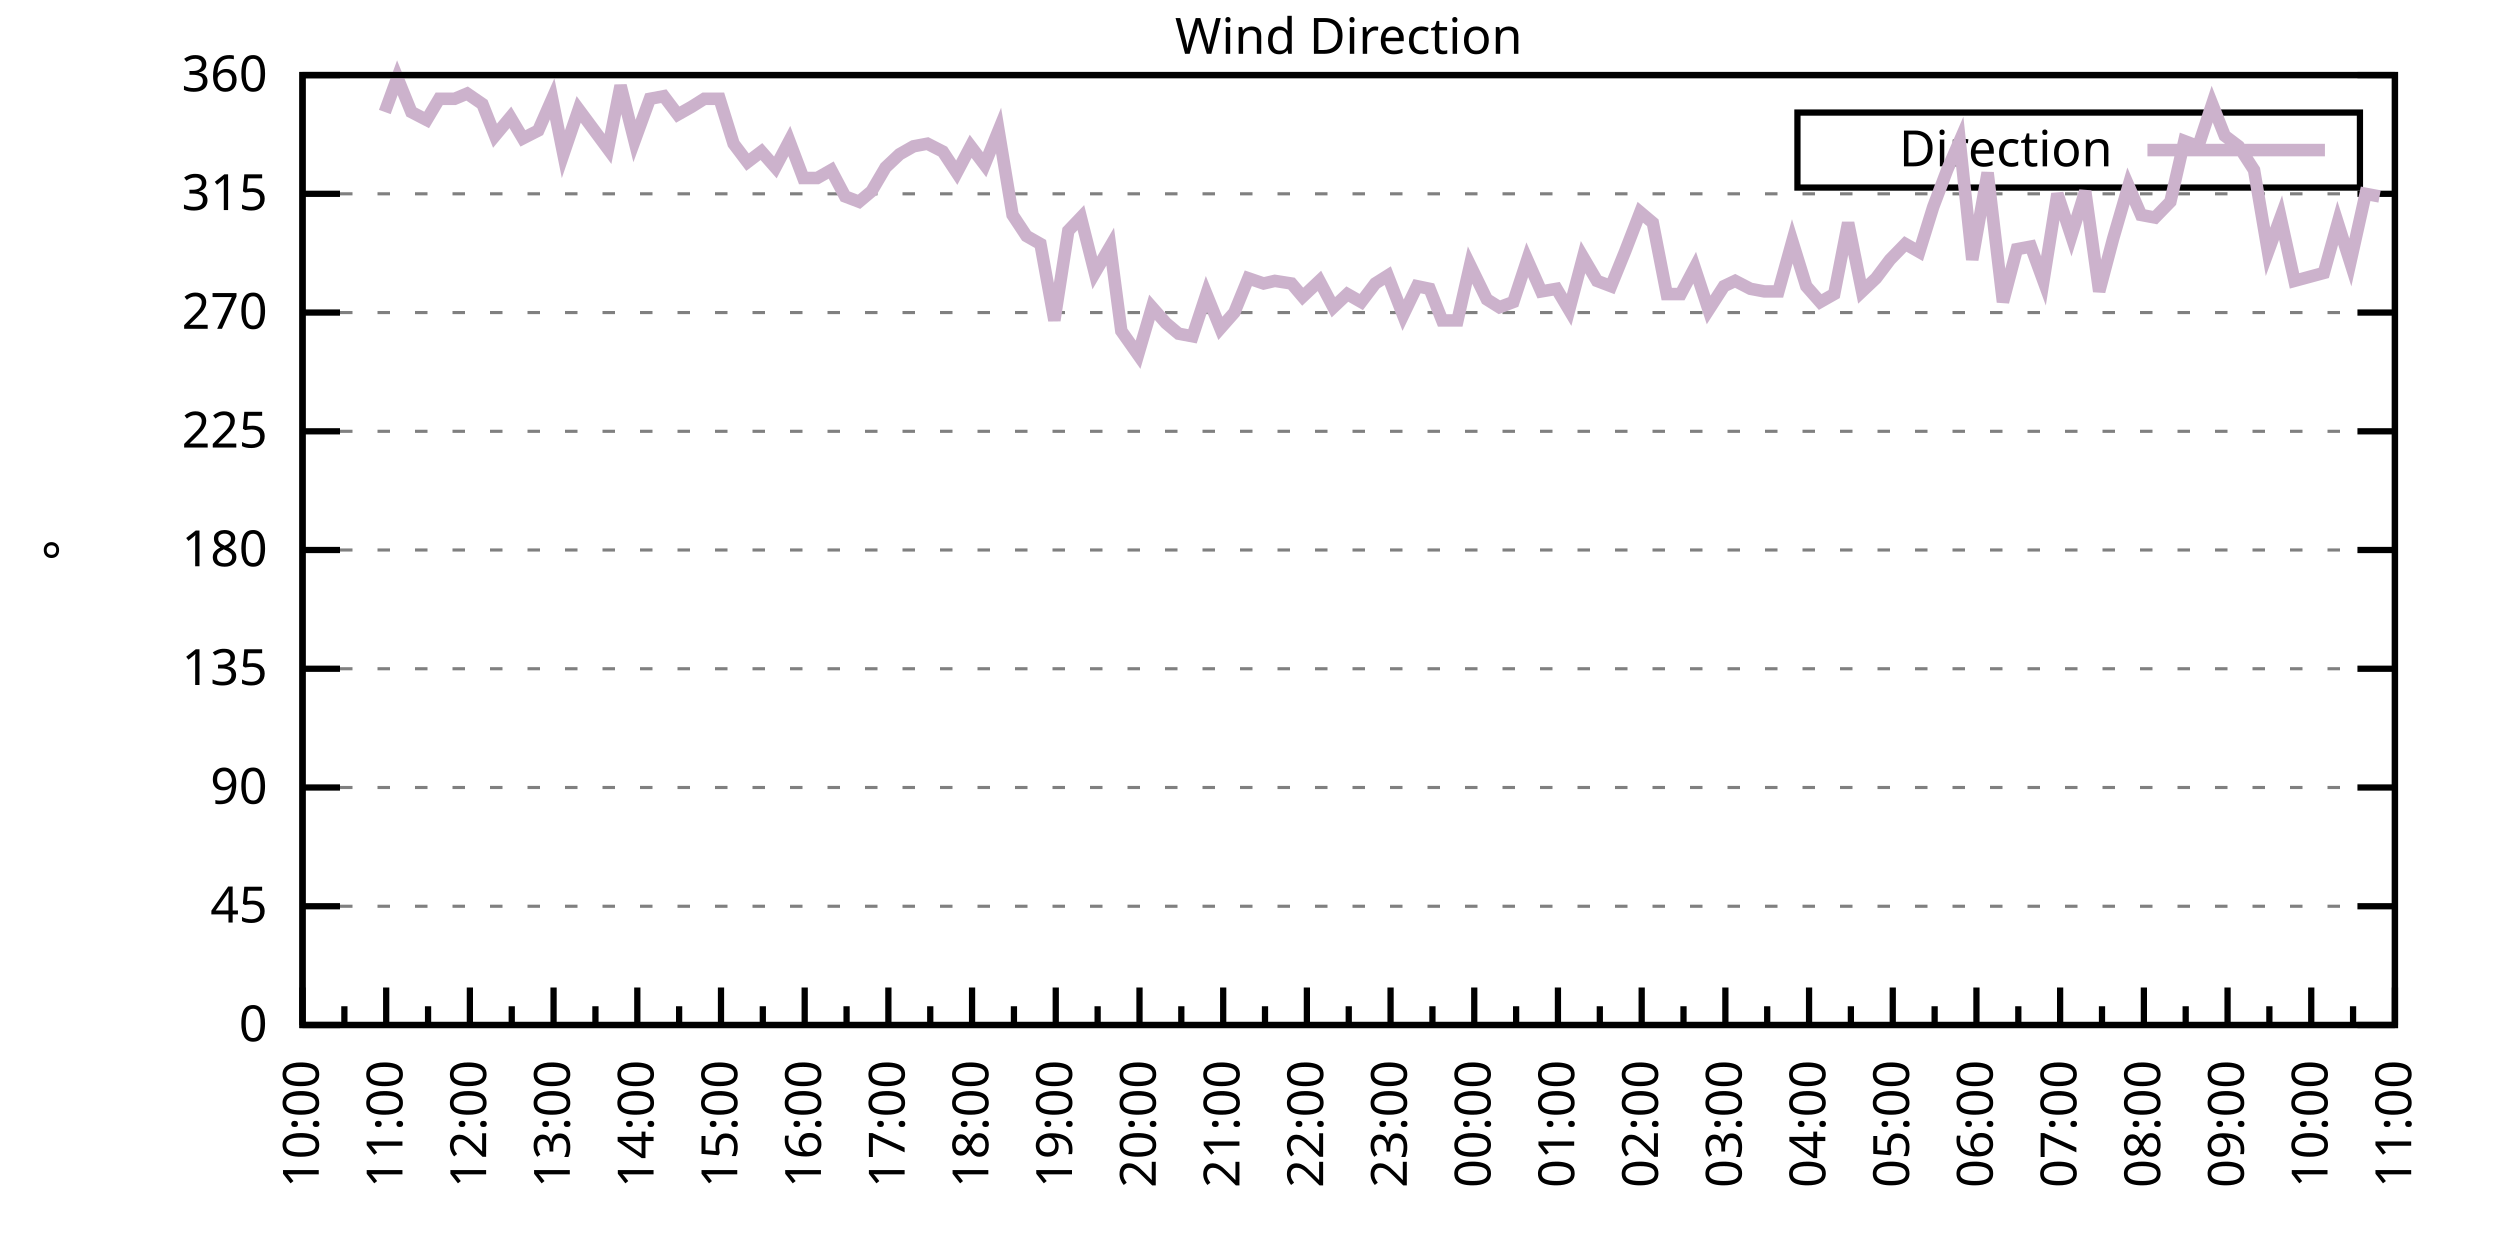
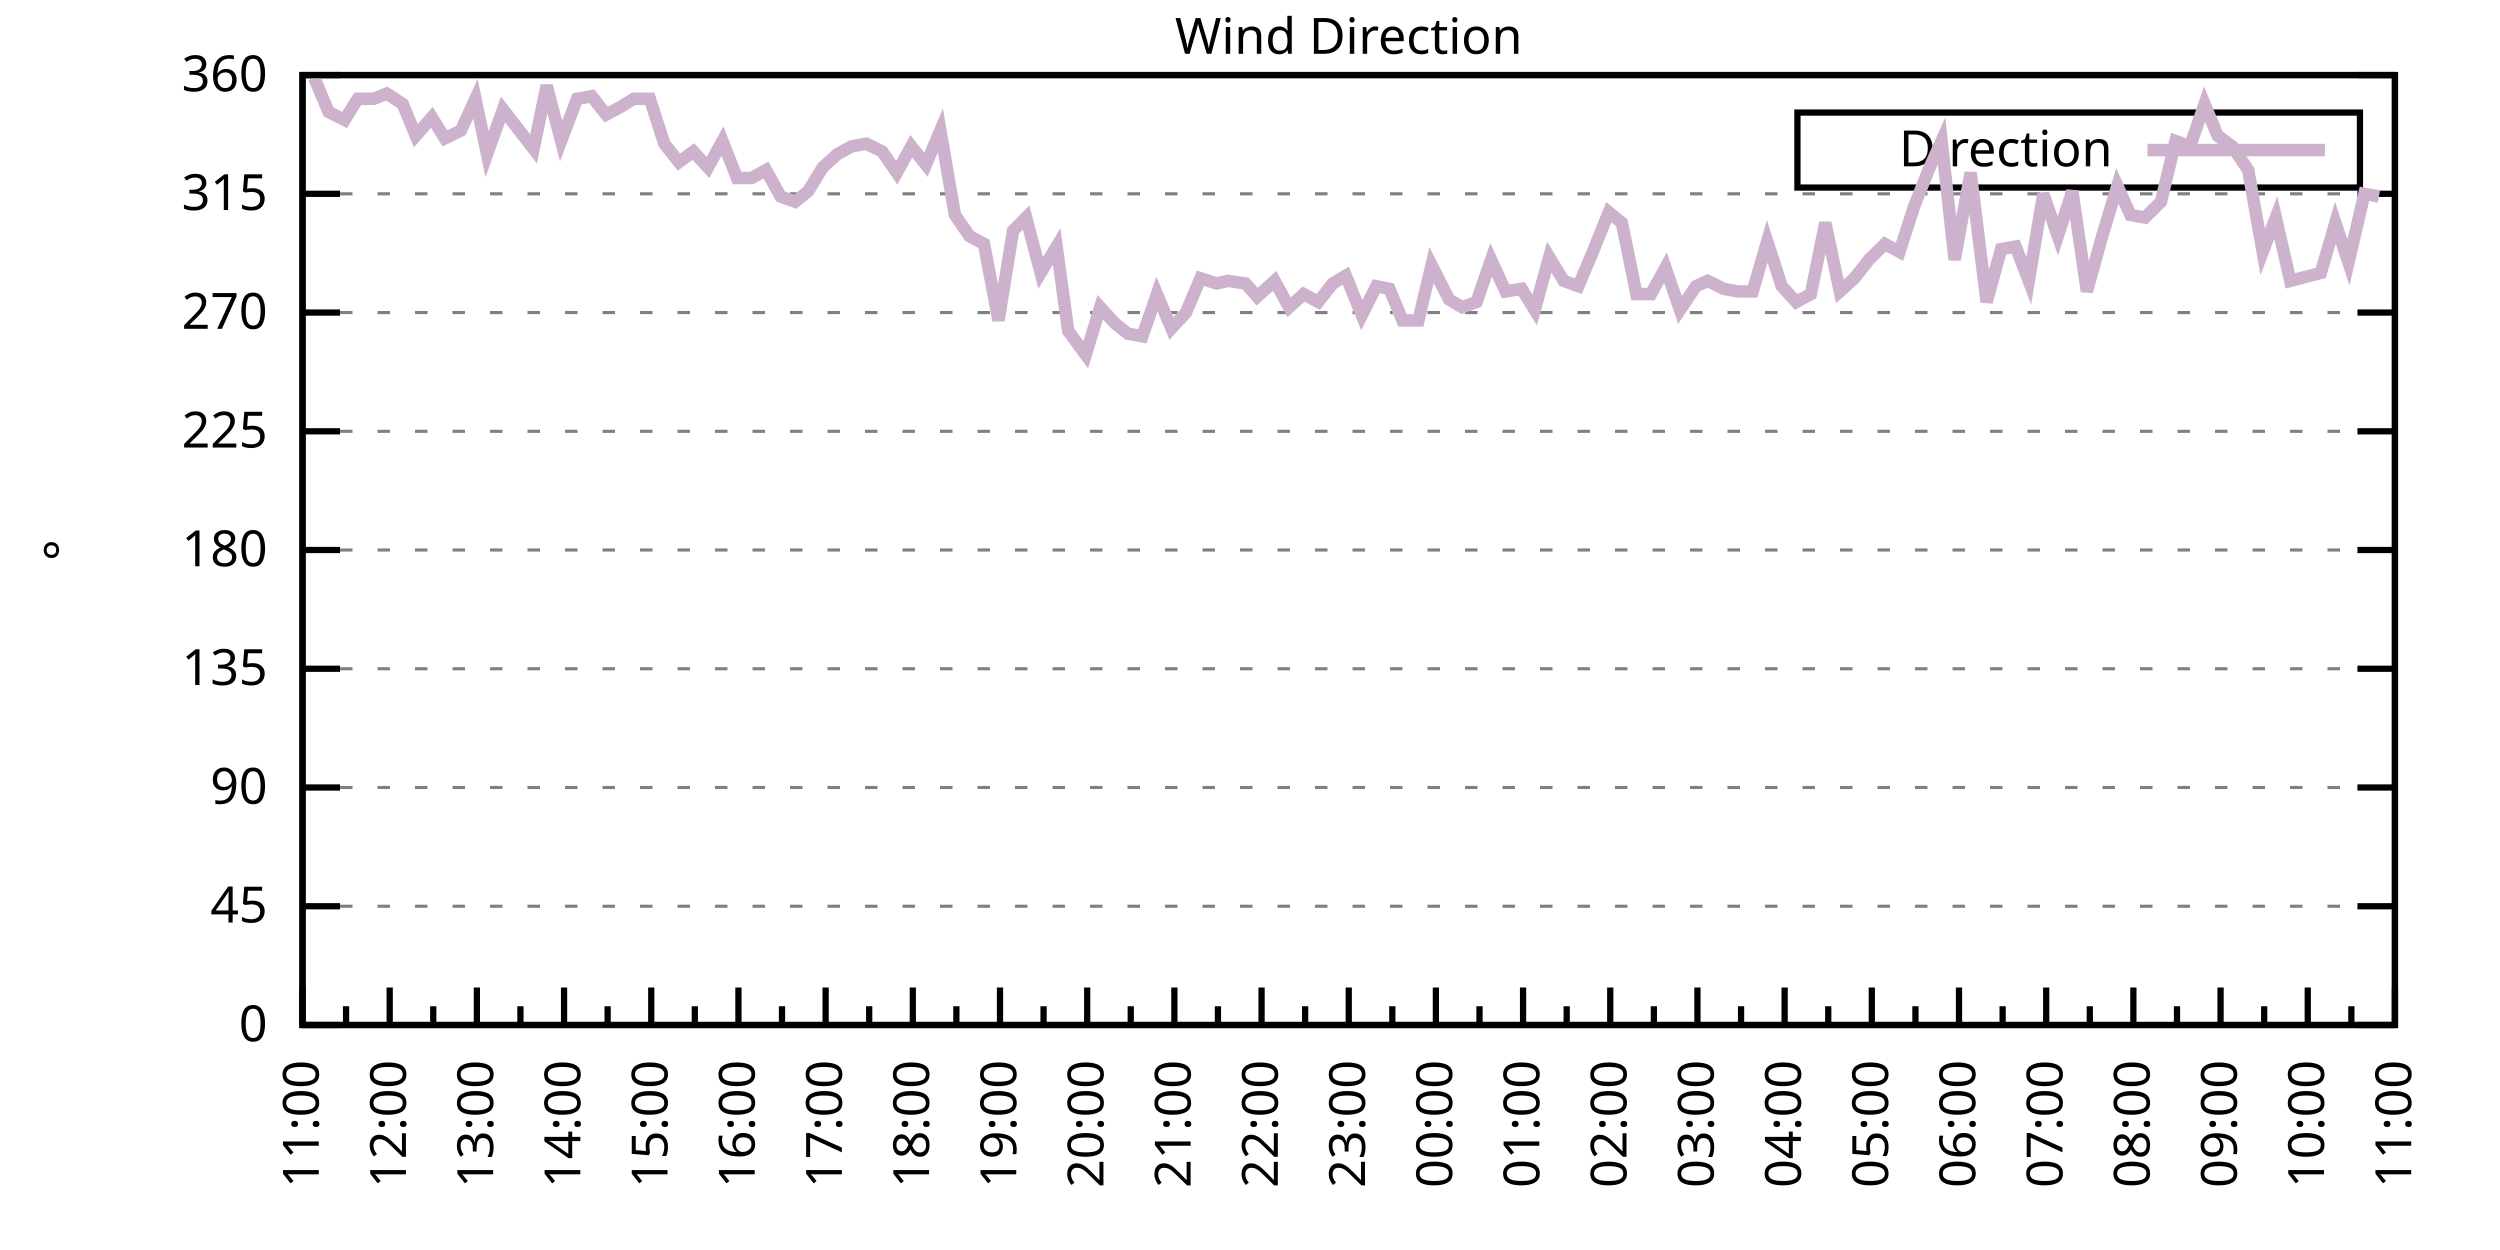
<svg xmlns="http://www.w3.org/2000/svg" xmlns:xlink="http://www.w3.org/1999/xlink" width="400" height="200" viewBox="0 0 400 200">
  <g id="gnuplot_canvas">
    <rect x="0" y="0" width="400" height="200" fill="none" />
    <defs>
      <circle id="gpDot" r="0.5" stroke-width="0.5" stroke="currentColor" />
      <path id="gpPt0" stroke-width="0.333" stroke="currentColor" d="M-1,0 h2 M0,-1 v2" />
      <path id="gpPt1" stroke-width="0.333" stroke="currentColor" d="M-1,-1 L1,1 M1,-1 L-1,1" />
      <path id="gpPt2" stroke-width="0.333" stroke="currentColor" d="M-1,0 L1,0 M0,-1 L0,1 M-1,-1 L1,1 M-1,1 L1,-1" />
      <rect id="gpPt3" stroke-width="0.333" stroke="currentColor" x="-1" y="-1" width="2" height="2" />
      <rect id="gpPt4" stroke-width="0.333" stroke="currentColor" fill="currentColor" x="-1" y="-1" width="2" height="2" />
      <circle id="gpPt5" stroke-width="0.333" stroke="currentColor" cx="0" cy="0" r="1" />
      <use xlink:href="#gpPt5" id="gpPt6" fill="currentColor" stroke="none" />
      <path id="gpPt7" stroke-width="0.333" stroke="currentColor" d="M0,-1.33 L-1.33,0.67 L1.33,0.67 z" />
      <use xlink:href="#gpPt7" id="gpPt8" fill="currentColor" stroke="none" />
      <use xlink:href="#gpPt7" id="gpPt9" stroke="currentColor" transform="rotate(180)" />
      <use xlink:href="#gpPt9" id="gpPt10" fill="currentColor" stroke="none" />
      <use xlink:href="#gpPt3" id="gpPt11" stroke="currentColor" transform="rotate(45)" />
      <use xlink:href="#gpPt11" id="gpPt12" fill="currentColor" stroke="none" />
      <path id="gpPt13" stroke-width="0.333" stroke="currentColor" d="M0,1.330 L1.265,0.411 L0.782,-1.067 L-0.782,-1.076 L-1.265,0.411 z" />
      <use xlink:href="#gpPt13" id="gpPt14" fill="currentColor" stroke="none" />
      <filter id="textbox" filterUnits="objectBoundingBox" x="0" y="0" height="1" width="1">
        <feFlood flood-color="white" flood-opacity="1" result="bgnd" />
        <feComposite in="SourceGraphic" in2="bgnd" operator="atop" />
      </filter>
      <filter id="greybox" filterUnits="objectBoundingBox" x="0" y="0" height="1" width="1">
        <feFlood flood-color="lightgrey" flood-opacity="1" result="grey" />
        <feComposite in="SourceGraphic" in2="grey" operator="atop" />
      </filter>
    </defs>
    <g fill="none" color="white" stroke="currentColor" stroke-width="1.00" stroke-linecap="butt" stroke-linejoin="miter">
</g>
    <g fill="none" color="black" stroke="currentColor" stroke-width="1.00" stroke-linecap="butt" stroke-linejoin="miter">
      <g stroke="none" shape-rendering="crispEdges">
        <polygon fill="rgb(255, 255, 255)" points="48.40,164.00 383.18,164.00 383.18,12.02 48.40,12.02 " />
      </g>
    </g>
    <g fill="none" color="black" stroke="currentColor" stroke-width="1.00" stroke-linecap="butt" stroke-linejoin="miter">
</g>
    <g fill="none" color="black" stroke="black" stroke-width="0.50" stroke-linecap="butt" stroke-linejoin="miter">
</g>
    <g fill="none" color="gray" stroke="currentColor" stroke-width="0.50" stroke-linecap="butt" stroke-linejoin="miter">
      <path stroke="gray" stroke-dasharray="2,4" class="gridline" d="M48.40,164.00 L383.19,164.00  " />
    </g>
    <g fill="none" color="gray" stroke="gray" stroke-width="1.00" stroke-linecap="butt" stroke-linejoin="miter">
</g>
    <g fill="none" color="black" stroke="currentColor" stroke-width="1.00" stroke-linecap="butt" stroke-linejoin="miter">
      <path stroke="black" d="M48.40,164.00 L54.40,164.00 M383.19,164.00 L377.19,164.00  " />
      <g transform="translate(42.80,166.60)" stroke="none" fill="black" font-family="Sans" font-size="8.00" text-anchor="end">
        <text>
          <tspan font-family="Sans"> 0</tspan>
        </text>
      </g>
    </g>
    <g fill="none" color="black" stroke="currentColor" stroke-width="1.00" stroke-linecap="butt" stroke-linejoin="miter">
</g>
    <g fill="none" color="black" stroke="black" stroke-width="0.50" stroke-linecap="butt" stroke-linejoin="miter">
</g>
    <g fill="none" color="gray" stroke="currentColor" stroke-width="0.50" stroke-linecap="butt" stroke-linejoin="miter">
      <path stroke="gray" stroke-dasharray="2,4" class="gridline" d="M48.40,145.00 L383.19,145.00  " />
    </g>
    <g fill="none" color="gray" stroke="gray" stroke-width="1.00" stroke-linecap="butt" stroke-linejoin="miter">
</g>
    <g fill="none" color="black" stroke="currentColor" stroke-width="1.00" stroke-linecap="butt" stroke-linejoin="miter">
      <path stroke="black" d="M48.40,145.00 L54.40,145.00 M383.19,145.00 L377.19,145.00  " />
      <g transform="translate(42.80,147.60)" stroke="none" fill="black" font-family="Sans" font-size="8.00" text-anchor="end">
        <text>
          <tspan font-family="Sans"> 45</tspan>
        </text>
      </g>
    </g>
    <g fill="none" color="black" stroke="currentColor" stroke-width="1.00" stroke-linecap="butt" stroke-linejoin="miter">
</g>
    <g fill="none" color="black" stroke="black" stroke-width="0.50" stroke-linecap="butt" stroke-linejoin="miter">
</g>
    <g fill="none" color="gray" stroke="currentColor" stroke-width="0.50" stroke-linecap="butt" stroke-linejoin="miter">
      <path stroke="gray" stroke-dasharray="2,4" class="gridline" d="M48.40,126.00 L383.19,126.00  " />
    </g>
    <g fill="none" color="gray" stroke="gray" stroke-width="1.00" stroke-linecap="butt" stroke-linejoin="miter">
</g>
    <g fill="none" color="black" stroke="currentColor" stroke-width="1.00" stroke-linecap="butt" stroke-linejoin="miter">
      <path stroke="black" d="M48.40,126.00 L54.40,126.00 M383.19,126.00 L377.19,126.00  " />
      <g transform="translate(42.80,128.60)" stroke="none" fill="black" font-family="Sans" font-size="8.00" text-anchor="end">
        <text>
          <tspan font-family="Sans"> 90</tspan>
        </text>
      </g>
    </g>
    <g fill="none" color="black" stroke="currentColor" stroke-width="1.00" stroke-linecap="butt" stroke-linejoin="miter">
</g>
    <g fill="none" color="black" stroke="black" stroke-width="0.50" stroke-linecap="butt" stroke-linejoin="miter">
</g>
    <g fill="none" color="gray" stroke="currentColor" stroke-width="0.50" stroke-linecap="butt" stroke-linejoin="miter">
      <path stroke="gray" stroke-dasharray="2,4" class="gridline" d="M48.40,107.00 L383.19,107.00  " />
    </g>
    <g fill="none" color="gray" stroke="gray" stroke-width="1.00" stroke-linecap="butt" stroke-linejoin="miter">
</g>
    <g fill="none" color="black" stroke="currentColor" stroke-width="1.00" stroke-linecap="butt" stroke-linejoin="miter">
      <path stroke="black" d="M48.40,107.00 L54.40,107.00 M383.19,107.00 L377.19,107.00  " />
      <g transform="translate(42.80,109.60)" stroke="none" fill="black" font-family="Sans" font-size="8.00" text-anchor="end">
        <text>
          <tspan font-family="Sans"> 135</tspan>
        </text>
      </g>
    </g>
    <g fill="none" color="black" stroke="currentColor" stroke-width="1.00" stroke-linecap="butt" stroke-linejoin="miter">
</g>
    <g fill="none" color="black" stroke="black" stroke-width="0.50" stroke-linecap="butt" stroke-linejoin="miter">
</g>
    <g fill="none" color="gray" stroke="currentColor" stroke-width="0.50" stroke-linecap="butt" stroke-linejoin="miter">
      <path stroke="gray" stroke-dasharray="2,4" class="gridline" d="M48.40,88.00 L383.19,88.00  " />
    </g>
    <g fill="none" color="gray" stroke="gray" stroke-width="1.00" stroke-linecap="butt" stroke-linejoin="miter">
</g>
    <g fill="none" color="black" stroke="currentColor" stroke-width="1.00" stroke-linecap="butt" stroke-linejoin="miter">
      <path stroke="black" d="M48.40,88.00 L54.40,88.00 M383.19,88.00 L377.19,88.00  " />
      <g transform="translate(42.80,90.60)" stroke="none" fill="black" font-family="Sans" font-size="8.00" text-anchor="end">
        <text>
          <tspan font-family="Sans"> 180</tspan>
        </text>
      </g>
    </g>
    <g fill="none" color="black" stroke="currentColor" stroke-width="1.00" stroke-linecap="butt" stroke-linejoin="miter">
</g>
    <g fill="none" color="black" stroke="black" stroke-width="0.50" stroke-linecap="butt" stroke-linejoin="miter">
</g>
    <g fill="none" color="gray" stroke="currentColor" stroke-width="0.50" stroke-linecap="butt" stroke-linejoin="miter">
      <path stroke="gray" stroke-dasharray="2,4" class="gridline" d="M48.40,69.01 L383.19,69.01  " />
    </g>
    <g fill="none" color="gray" stroke="gray" stroke-width="1.00" stroke-linecap="butt" stroke-linejoin="miter">
</g>
    <g fill="none" color="black" stroke="currentColor" stroke-width="1.00" stroke-linecap="butt" stroke-linejoin="miter">
      <path stroke="black" d="M48.40,69.01 L54.40,69.01 M383.19,69.01 L377.19,69.01  " />
      <g transform="translate(42.80,71.61)" stroke="none" fill="black" font-family="Sans" font-size="8.00" text-anchor="end">
        <text>
          <tspan font-family="Sans"> 225</tspan>
        </text>
      </g>
    </g>
    <g fill="none" color="black" stroke="currentColor" stroke-width="1.00" stroke-linecap="butt" stroke-linejoin="miter">
</g>
    <g fill="none" color="black" stroke="black" stroke-width="0.50" stroke-linecap="butt" stroke-linejoin="miter">
</g>
    <g fill="none" color="gray" stroke="currentColor" stroke-width="0.50" stroke-linecap="butt" stroke-linejoin="miter">
      <path stroke="gray" stroke-dasharray="2,4" class="gridline" d="M48.40,50.01 L383.19,50.01  " />
    </g>
    <g fill="none" color="gray" stroke="gray" stroke-width="1.00" stroke-linecap="butt" stroke-linejoin="miter">
</g>
    <g fill="none" color="black" stroke="currentColor" stroke-width="1.00" stroke-linecap="butt" stroke-linejoin="miter">
      <path stroke="black" d="M48.40,50.01 L54.40,50.01 M383.19,50.01 L377.19,50.01  " />
      <g transform="translate(42.80,52.61)" stroke="none" fill="black" font-family="Sans" font-size="8.00" text-anchor="end">
        <text>
          <tspan font-family="Sans"> 270</tspan>
        </text>
      </g>
    </g>
    <g fill="none" color="black" stroke="currentColor" stroke-width="1.00" stroke-linecap="butt" stroke-linejoin="miter">
</g>
    <g fill="none" color="black" stroke="black" stroke-width="0.50" stroke-linecap="butt" stroke-linejoin="miter">
</g>
    <g fill="none" color="gray" stroke="currentColor" stroke-width="0.50" stroke-linecap="butt" stroke-linejoin="miter">
      <path stroke="gray" stroke-dasharray="2,4" class="gridline" d="M48.40,31.01 L383.19,31.01  " />
    </g>
    <g fill="none" color="gray" stroke="gray" stroke-width="1.00" stroke-linecap="butt" stroke-linejoin="miter">
</g>
    <g fill="none" color="black" stroke="currentColor" stroke-width="1.00" stroke-linecap="butt" stroke-linejoin="miter">
      <path stroke="black" d="M48.40,31.01 L54.40,31.01 M383.19,31.01 L377.19,31.01  " />
      <g transform="translate(42.80,33.61)" stroke="none" fill="black" font-family="Sans" font-size="8.00" text-anchor="end">
        <text>
          <tspan font-family="Sans"> 315</tspan>
        </text>
      </g>
    </g>
    <g fill="none" color="black" stroke="currentColor" stroke-width="1.00" stroke-linecap="butt" stroke-linejoin="miter">
</g>
    <g fill="none" color="black" stroke="black" stroke-width="0.50" stroke-linecap="butt" stroke-linejoin="miter">
</g>
    <g fill="none" color="gray" stroke="currentColor" stroke-width="0.50" stroke-linecap="butt" stroke-linejoin="miter">
      <path stroke="gray" stroke-dasharray="2,4" class="gridline" d="M48.40,12.01 L383.19,12.01  " />
    </g>
    <g fill="none" color="gray" stroke="gray" stroke-width="1.00" stroke-linecap="butt" stroke-linejoin="miter">
</g>
    <g fill="none" color="black" stroke="currentColor" stroke-width="1.00" stroke-linecap="butt" stroke-linejoin="miter">
      <path stroke="black" d="M48.40,12.01 L54.40,12.01 M383.19,12.01 L377.19,12.01  " />
      <g transform="translate(42.80,14.61)" stroke="none" fill="black" font-family="Sans" font-size="8.00" text-anchor="end">
        <text>
          <tspan font-family="Sans"> 360</tspan>
        </text>
      </g>
    </g>
    <g fill="none" color="black" stroke="currentColor" stroke-width="1.00" stroke-linecap="butt" stroke-linejoin="miter">
      <path stroke="black" d="M48.40,164.00 L48.40,158.00  " />
      <g transform="translate(51.00,169.60) rotate(270)" stroke="none" fill="black" font-family="Sans" font-size="8.00" text-anchor="end">
        <text>
+           <tspan font-family="Sans">11:00</tspan>
+         </text>
+       </g>
+     </g>
+     <g fill="none" color="black" stroke="currentColor" stroke-width="1.00" stroke-linecap="butt" stroke-linejoin="miter">
+       <path stroke="black" d="M55.37,164.00 L55.37,161.00 M62.35,164.00 L62.35,158.00  " />
+       <g transform="translate(64.95,169.60) rotate(270)" stroke="none" fill="black" font-family="Sans" font-size="8.00" text-anchor="end">
+         <text>
+           <tspan font-family="Sans">12:00</tspan>
+         </text>
+       </g>
+     </g>
+     <g fill="none" color="black" stroke="currentColor" stroke-width="1.00" stroke-linecap="butt" stroke-linejoin="miter">
+       <path stroke="black" d="M69.32,164.00 L69.32,161.00 M76.30,164.00 L76.30,158.00  " />
+       <g transform="translate(78.90,169.60) rotate(270)" stroke="none" fill="black" font-family="Sans" font-size="8.00" text-anchor="end">
+         <text>
+           <tspan font-family="Sans">13:00</tspan>
+         </text>
+       </g>
+     </g>
+     <g fill="none" color="black" stroke="currentColor" stroke-width="1.00" stroke-linecap="butt" stroke-linejoin="miter">
+       <path stroke="black" d="M83.27,164.00 L83.27,161.00 M90.25,164.00 L90.25,158.00  " />
+       <g transform="translate(92.85,169.60) rotate(270)" stroke="none" fill="black" font-family="Sans" font-size="8.00" text-anchor="end">
+         <text>
+           <tspan font-family="Sans">14:00</tspan>
+         </text>
+       </g>
+     </g>
+     <g fill="none" color="black" stroke="currentColor" stroke-width="1.00" stroke-linecap="butt" stroke-linejoin="miter">
+       <path stroke="black" d="M97.22,164.00 L97.22,161.00 M104.20,164.00 L104.20,158.00  " />
+       <g transform="translate(106.80,169.60) rotate(270)" stroke="none" fill="black" font-family="Sans" font-size="8.00" text-anchor="end">
+         <text>
+           <tspan font-family="Sans">15:00</tspan>
+         </text>
+       </g>
+     </g>
+     <g fill="none" color="black" stroke="currentColor" stroke-width="1.00" stroke-linecap="butt" stroke-linejoin="miter">
+       <path stroke="black" d="M111.17,164.00 L111.17,161.00 M118.15,164.00 L118.15,158.00  " />
+       <g transform="translate(120.75,169.60) rotate(270)" stroke="none" fill="black" font-family="Sans" font-size="8.00" text-anchor="end">
+         <text>
+           <tspan font-family="Sans">16:00</tspan>
+         </text>
+       </g>
+     </g>
+     <g fill="none" color="black" stroke="currentColor" stroke-width="1.00" stroke-linecap="butt" stroke-linejoin="miter">
+       <path stroke="black" d="M125.12,164.00 L125.12,161.00 M132.10,164.00 L132.10,158.00  " />
+       <g transform="translate(134.70,169.60) rotate(270)" stroke="none" fill="black" font-family="Sans" font-size="8.00" text-anchor="end">
+         <text>
+           <tspan font-family="Sans">17:00</tspan>
+         </text>
+       </g>
+     </g>
+     <g fill="none" color="black" stroke="currentColor" stroke-width="1.00" stroke-linecap="butt" stroke-linejoin="miter">
+       <path stroke="black" d="M139.07,164.00 L139.07,161.00 M146.05,164.00 L146.05,158.00  " />
+       <g transform="translate(148.65,169.60) rotate(270)" stroke="none" fill="black" font-family="Sans" font-size="8.00" text-anchor="end">
+         <text>
+           <tspan font-family="Sans">18:00</tspan>
+         </text>
+       </g>
+     </g>
+     <g fill="none" color="black" stroke="currentColor" stroke-width="1.00" stroke-linecap="butt" stroke-linejoin="miter">
+       <path stroke="black" d="M153.02,164.00 L153.02,161.00 M160.00,164.00 L160.00,158.00  " />
+       <g transform="translate(162.60,169.60) rotate(270)" stroke="none" fill="black" font-family="Sans" font-size="8.00" text-anchor="end">
+         <text>
+           <tspan font-family="Sans">19:00</tspan>
+         </text>
+       </g>
+     </g>
+     <g fill="none" color="black" stroke="currentColor" stroke-width="1.00" stroke-linecap="butt" stroke-linejoin="miter">
+       <path stroke="black" d="M166.97,164.00 L166.97,161.00 M173.95,164.00 L173.95,158.00  " />
+       <g transform="translate(176.55,169.60) rotate(270)" stroke="none" fill="black" font-family="Sans" font-size="8.00" text-anchor="end">
+         <text>
+           <tspan font-family="Sans">20:00</tspan>
+         </text>
+       </g>
+     </g>
+     <g fill="none" color="black" stroke="currentColor" stroke-width="1.00" stroke-linecap="butt" stroke-linejoin="miter">
+       <path stroke="black" d="M180.92,164.00 L180.92,161.00 M187.90,164.00 L187.90,158.00  " />
+       <g transform="translate(190.50,169.60) rotate(270)" stroke="none" fill="black" font-family="Sans" font-size="8.00" text-anchor="end">
+         <text>
+           <tspan font-family="Sans">21:00</tspan>
+         </text>
+       </g>
+     </g>
+     <g fill="none" color="black" stroke="currentColor" stroke-width="1.00" stroke-linecap="butt" stroke-linejoin="miter">
+       <path stroke="black" d="M194.87,164.00 L194.87,161.00 M201.85,164.00 L201.85,158.00  " />
+       <g transform="translate(204.45,169.60) rotate(270)" stroke="none" fill="black" font-family="Sans" font-size="8.00" text-anchor="end">
+         <text>
+           <tspan font-family="Sans">22:00</tspan>
+         </text>
+       </g>
+     </g>
+     <g fill="none" color="black" stroke="currentColor" stroke-width="1.00" stroke-linecap="butt" stroke-linejoin="miter">
+       <path stroke="black" d="M208.82,164.00 L208.82,161.00 M215.80,164.00 L215.80,158.00  " />
+       <g transform="translate(218.40,169.60) rotate(270)" stroke="none" fill="black" font-family="Sans" font-size="8.00" text-anchor="end">
+         <text>
+           <tspan font-family="Sans">23:00</tspan>
+         </text>
+       </g>
+     </g>
+     <g fill="none" color="black" stroke="currentColor" stroke-width="1.00" stroke-linecap="butt" stroke-linejoin="miter">
+       <path stroke="black" d="M222.77,164.00 L222.77,161.00 M229.74,164.00 L229.74,158.00  " />
+       <g transform="translate(232.34,169.60) rotate(270)" stroke="none" fill="black" font-family="Sans" font-size="8.00" text-anchor="end">
+         <text>
+           <tspan font-family="Sans">00:00</tspan>
+         </text>
+       </g>
+     </g>
+     <g fill="none" color="black" stroke="currentColor" stroke-width="1.00" stroke-linecap="butt" stroke-linejoin="miter">
+       <path stroke="black" d="M236.72,164.00 L236.72,161.00 M243.69,164.00 L243.69,158.00  " />
+       <g transform="translate(246.29,169.60) rotate(270)" stroke="none" fill="black" font-family="Sans" font-size="8.00" text-anchor="end">
+         <text>
+           <tspan font-family="Sans">01:00</tspan>
+         </text>
+       </g>
+     </g>
+     <g fill="none" color="black" stroke="currentColor" stroke-width="1.00" stroke-linecap="butt" stroke-linejoin="miter">
+       <path stroke="black" d="M250.67,164.00 L250.67,161.00 M257.64,164.00 L257.64,158.00  " />
+       <g transform="translate(260.24,169.60) rotate(270)" stroke="none" fill="black" font-family="Sans" font-size="8.00" text-anchor="end">
+         <text>
+           <tspan font-family="Sans">02:00</tspan>
+         </text>
+       </g>
+     </g>
+     <g fill="none" color="black" stroke="currentColor" stroke-width="1.00" stroke-linecap="butt" stroke-linejoin="miter">
+       <path stroke="black" d="M264.62,164.00 L264.62,161.00 M271.59,164.00 L271.59,158.00  " />
+       <g transform="translate(274.19,169.60) rotate(270)" stroke="none" fill="black" font-family="Sans" font-size="8.00" text-anchor="end">
+         <text>
+           <tspan font-family="Sans">03:00</tspan>
+         </text>
+       </g>
+     </g>
+     <g fill="none" color="black" stroke="currentColor" stroke-width="1.00" stroke-linecap="butt" stroke-linejoin="miter">
+       <path stroke="black" d="M278.57,164.00 L278.57,161.00 M285.54,164.00 L285.54,158.00  " />
+       <g transform="translate(288.14,169.60) rotate(270)" stroke="none" fill="black" font-family="Sans" font-size="8.00" text-anchor="end">
+         <text>
+           <tspan font-family="Sans">04:00</tspan>
+         </text>
+       </g>
+     </g>
+     <g fill="none" color="black" stroke="currentColor" stroke-width="1.00" stroke-linecap="butt" stroke-linejoin="miter">
+       <path stroke="black" d="M292.52,164.00 L292.52,161.00 M299.49,164.00 L299.49,158.00  " />
+       <g transform="translate(302.09,169.60) rotate(270)" stroke="none" fill="black" font-family="Sans" font-size="8.00" text-anchor="end">
+         <text>
+           <tspan font-family="Sans">05:00</tspan>
+         </text>
+       </g>
+     </g>
+     <g fill="none" color="black" stroke="currentColor" stroke-width="1.00" stroke-linecap="butt" stroke-linejoin="miter">
+       <path stroke="black" d="M306.47,164.00 L306.47,161.00 M313.44,164.00 L313.44,158.00  " />
+       <g transform="translate(316.04,169.60) rotate(270)" stroke="none" fill="black" font-family="Sans" font-size="8.00" text-anchor="end">
+         <text>
+           <tspan font-family="Sans">06:00</tspan>
+         </text>
+       </g>
+     </g>
+     <g fill="none" color="black" stroke="currentColor" stroke-width="1.00" stroke-linecap="butt" stroke-linejoin="miter">
+       <path stroke="black" d="M320.42,164.00 L320.42,161.00 M327.39,164.00 L327.39,158.00  " />
+       <g transform="translate(329.99,169.60) rotate(270)" stroke="none" fill="black" font-family="Sans" font-size="8.00" text-anchor="end">
+         <text>
+           <tspan font-family="Sans">07:00</tspan>
+         </text>
+       </g>
+     </g>
+     <g fill="none" color="black" stroke="currentColor" stroke-width="1.00" stroke-linecap="butt" stroke-linejoin="miter">
+       <path stroke="black" d="M334.37,164.00 L334.37,161.00 M341.34,164.00 L341.34,158.00  " />
+       <g transform="translate(343.94,169.60) rotate(270)" stroke="none" fill="black" font-family="Sans" font-size="8.00" text-anchor="end">
+         <text>
+           <tspan font-family="Sans">08:00</tspan>
+         </text>
+       </g>
+     </g>
+     <g fill="none" color="black" stroke="currentColor" stroke-width="1.00" stroke-linecap="butt" stroke-linejoin="miter">
+       <path stroke="black" d="M348.32,164.00 L348.32,161.00 M355.29,164.00 L355.29,158.00  " />
+       <g transform="translate(357.89,169.60) rotate(270)" stroke="none" fill="black" font-family="Sans" font-size="8.00" text-anchor="end">
+         <text>
+           <tspan font-family="Sans">09:00</tspan>
+         </text>
+       </g>
+     </g>
+     <g fill="none" color="black" stroke="currentColor" stroke-width="1.00" stroke-linecap="butt" stroke-linejoin="miter">
+       <path stroke="black" d="M362.27,164.00 L362.27,161.00 M369.24,164.00 L369.24,158.00  " />
+       <g transform="translate(371.84,169.60) rotate(270)" stroke="none" fill="black" font-family="Sans" font-size="8.00" text-anchor="end">
+         <text>
          <tspan font-family="Sans">10:00</tspan>
        </text>
      </g>
    </g>
    <g fill="none" color="black" stroke="currentColor" stroke-width="1.00" stroke-linecap="butt" stroke-linejoin="miter">
-       <path stroke="black" d="M55.10,164.00 L55.10,161.00 M61.79,164.00 L61.79,158.00  " />
-       <g transform="translate(64.39,169.60) rotate(270)" stroke="none" fill="black" font-family="Sans" font-size="8.00" text-anchor="end">
-         <text>
-           <tspan font-family="Sans">11:00</tspan>
-         </text>
-       </g>
-     </g>
-     <g fill="none" color="black" stroke="currentColor" stroke-width="1.00" stroke-linecap="butt" stroke-linejoin="miter">
-       <path stroke="black" d="M68.49,164.00 L68.49,161.00 M75.18,164.00 L75.18,158.00  " />
-       <g transform="translate(77.78,169.60) rotate(270)" stroke="none" fill="black" font-family="Sans" font-size="8.00" text-anchor="end">
-         <text>
-           <tspan font-family="Sans">12:00</tspan>
-         </text>
-       </g>
-     </g>
-     <g fill="none" color="black" stroke="currentColor" stroke-width="1.00" stroke-linecap="butt" stroke-linejoin="miter">
-       <path stroke="black" d="M81.88,164.00 L81.88,161.00 M88.57,164.00 L88.57,158.00  " />
-       <g transform="translate(91.17,169.60) rotate(270)" stroke="none" fill="black" font-family="Sans" font-size="8.00" text-anchor="end">
-         <text>
-           <tspan font-family="Sans">13:00</tspan>
-         </text>
-       </g>
-     </g>
-     <g fill="none" color="black" stroke="currentColor" stroke-width="1.00" stroke-linecap="butt" stroke-linejoin="miter">
-       <path stroke="black" d="M95.27,164.00 L95.27,161.00 M101.97,164.00 L101.97,158.00  " />
-       <g transform="translate(104.57,169.60) rotate(270)" stroke="none" fill="black" font-family="Sans" font-size="8.00" text-anchor="end">
-         <text>
-           <tspan font-family="Sans">14:00</tspan>
-         </text>
-       </g>
-     </g>
-     <g fill="none" color="black" stroke="currentColor" stroke-width="1.00" stroke-linecap="butt" stroke-linejoin="miter">
-       <path stroke="black" d="M108.66,164.00 L108.66,161.00 M115.36,164.00 L115.36,158.00  " />
-       <g transform="translate(117.96,169.60) rotate(270)" stroke="none" fill="black" font-family="Sans" font-size="8.00" text-anchor="end">
-         <text>
-           <tspan font-family="Sans">15:00</tspan>
-         </text>
-       </g>
-     </g>
-     <g fill="none" color="black" stroke="currentColor" stroke-width="1.00" stroke-linecap="butt" stroke-linejoin="miter">
-       <path stroke="black" d="M122.05,164.00 L122.05,161.00 M128.75,164.00 L128.75,158.00  " />
-       <g transform="translate(131.35,169.60) rotate(270)" stroke="none" fill="black" font-family="Sans" font-size="8.00" text-anchor="end">
-         <text>
-           <tspan font-family="Sans">16:00</tspan>
-         </text>
-       </g>
-     </g>
-     <g fill="none" color="black" stroke="currentColor" stroke-width="1.00" stroke-linecap="butt" stroke-linejoin="miter">
-       <path stroke="black" d="M135.45,164.00 L135.45,161.00 M142.14,164.00 L142.14,158.00  " />
-       <g transform="translate(144.74,169.60) rotate(270)" stroke="none" fill="black" font-family="Sans" font-size="8.00" text-anchor="end">
-         <text>
-           <tspan font-family="Sans">17:00</tspan>
-         </text>
-       </g>
-     </g>
-     <g fill="none" color="black" stroke="currentColor" stroke-width="1.00" stroke-linecap="butt" stroke-linejoin="miter">
-       <path stroke="black" d="M148.84,164.00 L148.84,161.00 M155.53,164.00 L155.53,158.00  " />
-       <g transform="translate(158.13,169.60) rotate(270)" stroke="none" fill="black" font-family="Sans" font-size="8.00" text-anchor="end">
-         <text>
-           <tspan font-family="Sans">18:00</tspan>
-         </text>
-       </g>
-     </g>
-     <g fill="none" color="black" stroke="currentColor" stroke-width="1.00" stroke-linecap="butt" stroke-linejoin="miter">
-       <path stroke="black" d="M162.23,164.00 L162.23,161.00 M168.92,164.00 L168.92,158.00  " />
-       <g transform="translate(171.52,169.60) rotate(270)" stroke="none" fill="black" font-family="Sans" font-size="8.00" text-anchor="end">
-         <text>
-           <tspan font-family="Sans">19:00</tspan>
-         </text>
-       </g>
-     </g>
-     <g fill="none" color="black" stroke="currentColor" stroke-width="1.00" stroke-linecap="butt" stroke-linejoin="miter">
-       <path stroke="black" d="M175.62,164.00 L175.62,161.00 M182.32,164.00 L182.32,158.00  " />
-       <g transform="translate(184.92,169.60) rotate(270)" stroke="none" fill="black" font-family="Sans" font-size="8.00" text-anchor="end">
-         <text>
-           <tspan font-family="Sans">20:00</tspan>
-         </text>
-       </g>
-     </g>
-     <g fill="none" color="black" stroke="currentColor" stroke-width="1.00" stroke-linecap="butt" stroke-linejoin="miter">
-       <path stroke="black" d="M189.01,164.00 L189.01,161.00 M195.71,164.00 L195.71,158.00  " />
-       <g transform="translate(198.31,169.60) rotate(270)" stroke="none" fill="black" font-family="Sans" font-size="8.00" text-anchor="end">
-         <text>
-           <tspan font-family="Sans">21:00</tspan>
-         </text>
-       </g>
-     </g>
-     <g fill="none" color="black" stroke="currentColor" stroke-width="1.00" stroke-linecap="butt" stroke-linejoin="miter">
-       <path stroke="black" d="M202.40,164.00 L202.40,161.00 M209.10,164.00 L209.10,158.00  " />
-       <g transform="translate(211.70,169.60) rotate(270)" stroke="none" fill="black" font-family="Sans" font-size="8.00" text-anchor="end">
-         <text>
-           <tspan font-family="Sans">22:00</tspan>
-         </text>
-       </g>
-     </g>
-     <g fill="none" color="black" stroke="currentColor" stroke-width="1.00" stroke-linecap="butt" stroke-linejoin="miter">
-       <path stroke="black" d="M215.80,164.00 L215.80,161.00 M222.49,164.00 L222.49,158.00  " />
-       <g transform="translate(225.09,169.60) rotate(270)" stroke="none" fill="black" font-family="Sans" font-size="8.00" text-anchor="end">
-         <text>
-           <tspan font-family="Sans">23:00</tspan>
-         </text>
-       </g>
-     </g>
-     <g fill="none" color="black" stroke="currentColor" stroke-width="1.00" stroke-linecap="butt" stroke-linejoin="miter">
-       <path stroke="black" d="M229.19,164.00 L229.19,161.00 M235.88,164.00 L235.88,158.00  " />
-       <g transform="translate(238.48,169.60) rotate(270)" stroke="none" fill="black" font-family="Sans" font-size="8.00" text-anchor="end">
-         <text>
-           <tspan font-family="Sans">00:00</tspan>
-         </text>
-       </g>
-     </g>
-     <g fill="none" color="black" stroke="currentColor" stroke-width="1.00" stroke-linecap="butt" stroke-linejoin="miter">
-       <path stroke="black" d="M242.58,164.00 L242.58,161.00 M249.27,164.00 L249.27,158.00  " />
-       <g transform="translate(251.87,169.60) rotate(270)" stroke="none" fill="black" font-family="Sans" font-size="8.00" text-anchor="end">
-         <text>
-           <tspan font-family="Sans">01:00</tspan>
-         </text>
-       </g>
-     </g>
-     <g fill="none" color="black" stroke="currentColor" stroke-width="1.00" stroke-linecap="butt" stroke-linejoin="miter">
-       <path stroke="black" d="M255.97,164.00 L255.97,161.00 M262.67,164.00 L262.67,158.00  " />
-       <g transform="translate(265.27,169.60) rotate(270)" stroke="none" fill="black" font-family="Sans" font-size="8.00" text-anchor="end">
-         <text>
-           <tspan font-family="Sans">02:00</tspan>
-         </text>
-       </g>
-     </g>
-     <g fill="none" color="black" stroke="currentColor" stroke-width="1.00" stroke-linecap="butt" stroke-linejoin="miter">
-       <path stroke="black" d="M269.36,164.00 L269.36,161.00 M276.06,164.00 L276.06,158.00  " />
-       <g transform="translate(278.66,169.60) rotate(270)" stroke="none" fill="black" font-family="Sans" font-size="8.00" text-anchor="end">
-         <text>
-           <tspan font-family="Sans">03:00</tspan>
-         </text>
-       </g>
-     </g>
-     <g fill="none" color="black" stroke="currentColor" stroke-width="1.00" stroke-linecap="butt" stroke-linejoin="miter">
-       <path stroke="black" d="M282.75,164.00 L282.75,161.00 M289.45,164.00 L289.45,158.00  " />
-       <g transform="translate(292.05,169.60) rotate(270)" stroke="none" fill="black" font-family="Sans" font-size="8.00" text-anchor="end">
-         <text>
-           <tspan font-family="Sans">04:00</tspan>
-         </text>
-       </g>
-     </g>
-     <g fill="none" color="black" stroke="currentColor" stroke-width="1.00" stroke-linecap="butt" stroke-linejoin="miter">
-       <path stroke="black" d="M296.14,164.00 L296.14,161.00 M302.84,164.00 L302.84,158.00  " />
-       <g transform="translate(305.44,169.60) rotate(270)" stroke="none" fill="black" font-family="Sans" font-size="8.00" text-anchor="end">
-         <text>
-           <tspan font-family="Sans">05:00</tspan>
-         </text>
-       </g>
-     </g>
-     <g fill="none" color="black" stroke="currentColor" stroke-width="1.00" stroke-linecap="butt" stroke-linejoin="miter">
-       <path stroke="black" d="M309.54,164.00 L309.54,161.00 M316.23,164.00 L316.23,158.00  " />
-       <g transform="translate(318.83,169.60) rotate(270)" stroke="none" fill="black" font-family="Sans" font-size="8.00" text-anchor="end">
-         <text>
-           <tspan font-family="Sans">06:00</tspan>
-         </text>
-       </g>
-     </g>
-     <g fill="none" color="black" stroke="currentColor" stroke-width="1.00" stroke-linecap="butt" stroke-linejoin="miter">
-       <path stroke="black" d="M322.93,164.00 L322.93,161.00 M329.62,164.00 L329.62,158.00  " />
-       <g transform="translate(332.22,169.60) rotate(270)" stroke="none" fill="black" font-family="Sans" font-size="8.00" text-anchor="end">
-         <text>
-           <tspan font-family="Sans">07:00</tspan>
-         </text>
-       </g>
-     </g>
-     <g fill="none" color="black" stroke="currentColor" stroke-width="1.00" stroke-linecap="butt" stroke-linejoin="miter">
-       <path stroke="black" d="M336.32,164.00 L336.32,161.00 M343.02,164.00 L343.02,158.00  " />
-       <g transform="translate(345.62,169.60) rotate(270)" stroke="none" fill="black" font-family="Sans" font-size="8.00" text-anchor="end">
-         <text>
-           <tspan font-family="Sans">08:00</tspan>
-         </text>
-       </g>
-     </g>
-     <g fill="none" color="black" stroke="currentColor" stroke-width="1.00" stroke-linecap="butt" stroke-linejoin="miter">
-       <path stroke="black" d="M349.71,164.00 L349.71,161.00 M356.41,164.00 L356.41,158.00  " />
-       <g transform="translate(359.01,169.60) rotate(270)" stroke="none" fill="black" font-family="Sans" font-size="8.00" text-anchor="end">
-         <text>
-           <tspan font-family="Sans">09:00</tspan>
-         </text>
-       </g>
-     </g>
-     <g fill="none" color="black" stroke="currentColor" stroke-width="1.00" stroke-linecap="butt" stroke-linejoin="miter">
-       <path stroke="black" d="M363.10,164.00 L363.10,161.00 M369.80,164.00 L369.80,158.00  " />
-       <g transform="translate(372.40,169.60) rotate(270)" stroke="none" fill="black" font-family="Sans" font-size="8.00" text-anchor="end">
-         <text>
-           <tspan font-family="Sans">10:00</tspan>
-         </text>
-       </g>
-     </g>
-     <g fill="none" color="black" stroke="currentColor" stroke-width="1.00" stroke-linecap="butt" stroke-linejoin="miter">
-       <path stroke="black" d="M376.49,164.00 L376.49,161.00 M383.19,164.00 L383.19,158.00  " />
+       <path stroke="black" d="M376.22,164.00 L376.22,161.00 M383.19,164.00 L383.19,158.00  " />
      <g transform="translate(385.79,169.60) rotate(270)" stroke="none" fill="black" font-family="Sans" font-size="8.00" text-anchor="end">
        <text>
          <tspan font-family="Sans">11:00</tspan>
        </text>
      </g>
    </g>
    <g fill="none" color="black" stroke="currentColor" stroke-width="1.00" stroke-linecap="butt" stroke-linejoin="miter">
</g>
    <g fill="none" color="black" stroke="currentColor" stroke-width="1.00" stroke-linecap="butt" stroke-linejoin="miter">
      <path stroke="black" d="M48.40,12.01 L48.40,164.00 L383.19,164.00 L383.19,12.01 L48.40,12.01 Z  " />
    </g>
    <g fill="none" color="black" stroke="currentColor" stroke-width="1.00" stroke-linecap="butt" stroke-linejoin="miter">
      <g transform="translate(12.80,88.01) rotate(270)" stroke="none" fill="black" font-family="Sans" font-size="8.00" text-anchor="middle">
        <text>
          <tspan font-family="Sans">°</tspan>
        </text>
      </g>
    </g>
    <g fill="none" color="black" stroke="currentColor" stroke-width="1.00" stroke-linecap="butt" stroke-linejoin="miter">
</g>
    <g fill="none" color="black" stroke="currentColor" stroke-width="1.00" stroke-linecap="butt" stroke-linejoin="miter">
      <path stroke="black" d="M287.59,30.01 L287.59,18.01 L377.59,18.01 L377.59,30.01 L287.59,30.01 Z  " />
    </g>
    <g id="Wind_direction_plot_1">
      <g fill="none" color="white" stroke="black" stroke-width="2.00" stroke-linecap="butt" stroke-linejoin="miter">
</g>
      <g fill="none" color="black" stroke="currentColor" stroke-width="2.00" stroke-linecap="butt" stroke-linejoin="miter">
        <g transform="translate(337.99,26.61)" stroke="none" fill="black" font-family="Sans" font-size="8.00" text-anchor="end">
          <text>
            <tspan font-family="Sans">Direction</tspan>
          </text>
        </g>
      </g>
      <g fill="none" color="black" stroke="currentColor" stroke-width="2.00" stroke-linecap="butt" stroke-linejoin="miter">
-         <path stroke="rgb(204, 178, 204)" d="M343.59,24.01 L371.99,24.01 M61.57,17.92 L63.58,12.43 L65.81,17.92 L68.26,19.19 L70.27,15.81 L72.73,15.81   L74.74,14.97 L77.19,16.65 L79.20,21.72 L81.66,18.77 L83.66,22.14 L86.12,20.88 L88.35,15.81 L90.14,24.68   L92.59,17.50 L97.28,23.83 L99.29,13.70 L101.52,22.56 L103.98,15.81 L106.21,15.39 L108.44,18.34 L110.67,17.08   L112.68,15.81 L115.13,15.81 L117.37,22.99 L119.60,25.94 L121.83,24.25 L124.06,26.79 L126.29,22.56 L128.53,28.48   L130.76,28.48 L132.99,27.21 L135.22,31.43 L137.45,32.28 L139.46,30.59 L141.69,26.79 L143.93,24.68 L146.16,23.41   L148.39,22.99 L150.85,24.25 L153.08,27.63 L155.31,23.41 L157.54,26.36 L159.77,20.88 L162.01,34.39 L164.24,37.76   L166.47,39.03 L168.70,51.27 L170.93,36.92 L172.94,34.81 L175.17,43.67 L177.63,39.45 L179.41,52.96 L182.09,56.76   L184.32,49.16 L186.56,51.70 L188.57,53.39 L190.80,53.81 L193.03,47.05 L195.26,52.54 L197.49,50.01 L199.73,44.52   L202.18,45.36 L203.97,44.94 L206.64,45.36 L208.43,47.47 L211.11,44.94 L213.34,49.16 L215.57,47.05 L217.80,48.32   L220.04,45.36 L222.04,44.10 L224.50,50.43 L226.73,45.79 L228.74,46.21 L230.75,51.27 L233.20,51.27 L235.21,42.41   L237.89,47.90 L239.90,49.16 L242.13,48.32 L244.36,41.56 L246.60,46.63 L249.05,46.21 L251.06,49.59 L253.29,41.14   L255.52,44.94 L257.76,45.79 L259.99,40.30 L262.44,33.96 L264.45,35.65 L266.68,47.05 L268.92,47.05 L271.15,42.83   L273.38,49.59 L275.83,45.79 L277.62,44.94 L280.07,46.21 L282.31,46.63 L284.54,46.63 L286.77,38.61 L289.00,45.79   L291.23,48.32 L293.47,47.05 L295.70,35.65 L297.93,46.63 L300.16,44.52 L302.39,41.56 L304.85,39.03 L307.08,40.30   L309.31,33.12 L311.54,27.21 L313.55,22.56 L315.56,41.56 L318.02,27.63 L320.47,48.32 L322.70,39.87 L324.94,39.45   L326.95,44.94 L329.18,31.01 L331.41,37.76 L333.64,30.59 L335.87,46.63 L338.10,38.19 L340.56,29.74 L342.57,34.39   L344.80,34.81 L347.26,32.28 L349.49,22.56 L351.72,23.41 L353.95,16.65 L355.96,21.72 L358.19,23.41 L360.65,27.21   L362.88,40.30 L364.89,34.81 L367.12,44.94 L371.81,43.67 L374.04,35.65 L376.05,41.99 L378.50,31.01 L380.73,31.43    " />
+         <path stroke="rgb(204, 178, 204)" d="M343.59,24.01 L371.99,24.01 M50.26,12.43 L52.58,17.92 L55.14,19.19 L57.23,15.81 L59.79,15.81 L61.88,14.97   L64.44,16.65 L66.53,21.72 L69.09,18.77 L71.18,22.14 L73.74,20.88 L76.07,15.81 L77.93,24.68 L80.48,17.50   L85.37,23.83 L87.46,13.70 L89.78,22.56 L92.34,15.81 L94.67,15.39 L96.99,18.34 L99.32,17.08 L101.41,15.81   L103.97,15.81 L106.29,22.99 L108.62,25.94 L110.94,24.25 L113.27,26.79 L115.59,22.56 L117.92,28.48 L120.24,28.48   L122.57,27.21 L124.89,31.43 L127.22,32.28 L129.31,30.59 L131.63,26.79 L133.96,24.68 L136.28,23.41 L138.61,22.99   L141.16,24.25 L143.49,27.63 L145.81,23.41 L148.14,26.36 L150.46,20.88 L152.79,34.39 L155.11,37.76 L157.44,39.03   L159.76,51.27 L162.09,36.92 L164.18,34.81 L166.51,43.67 L169.06,39.45 L170.92,52.96 L173.71,56.76 L176.04,49.16   L178.36,51.70 L180.46,53.39 L182.78,53.81 L185.11,47.05 L187.43,52.54 L189.76,50.01 L192.08,44.52 L194.64,45.36   L196.50,44.94 L199.29,45.36 L201.15,47.47 L203.94,44.94 L206.26,49.16 L208.59,47.05 L210.91,48.32 L213.24,45.36   L215.33,44.10 L217.89,50.43 L220.21,45.79 L222.30,46.21 L224.40,51.27 L226.95,51.27 L229.05,42.41 L231.84,47.90   L233.93,49.16 L236.25,48.32 L238.58,41.56 L240.90,46.63 L243.46,46.21 L245.55,49.59 L247.88,41.14 L250.20,44.94   L252.53,45.79 L254.85,40.30 L257.41,33.96 L259.50,35.65 L261.83,47.05 L264.15,47.05 L266.48,42.83 L268.80,49.59   L271.36,45.79 L273.22,44.94 L275.78,46.21 L278.10,46.63 L280.43,46.63 L282.75,38.61 L285.08,45.79 L287.40,48.32   L289.73,47.05 L292.05,35.65 L294.38,46.63 L296.70,44.52 L299.03,41.56 L301.58,39.03 L303.91,40.30 L306.23,33.12   L308.56,27.21 L310.65,22.56 L312.74,41.56 L315.30,27.63 L317.86,48.32 L320.18,39.87 L322.51,39.45 L324.60,44.94   L326.93,31.01 L329.25,37.76 L331.58,30.59 L333.90,46.63 L336.23,38.19 L338.78,29.74 L340.88,34.39 L343.20,34.81   L345.76,32.28 L348.08,22.56 L350.41,23.41 L352.73,16.65 L354.83,21.72 L357.15,23.41 L359.71,27.21 L362.03,40.30   L364.13,34.81 L366.45,44.94 L371.33,43.67 L373.66,35.65 L375.75,41.99 L378.31,31.01 L380.63,31.43  " />
      </g>
    </g>
    <g fill="none" color="black" stroke="currentColor" stroke-width="2.00" stroke-linecap="butt" stroke-linejoin="miter">
</g>
    <g fill="none" color="black" stroke="black" stroke-width="1.00" stroke-linecap="butt" stroke-linejoin="miter">
</g>
    <g fill="none" color="black" stroke="currentColor" stroke-width="1.00" stroke-linecap="butt" stroke-linejoin="miter">
      <path stroke="black" d="M48.40,12.01 L48.40,164.00 L383.19,164.00 L383.19,12.01 L48.40,12.01 Z  " />
    </g>
    <g fill="none" color="black" stroke="currentColor" stroke-width="1.00" stroke-linecap="butt" stroke-linejoin="miter">
      <g transform="translate(215.79,8.61)" stroke="none" fill="black" font-family="Sans" font-size="8.00" text-anchor="middle">
        <text>
          <tspan font-family="Sans">Wind Direction</tspan>
        </text>
      </g>
    </g>
    <g fill="none" color="black" stroke="currentColor" stroke-width="1.00" stroke-linecap="butt" stroke-linejoin="miter">
</g>
  </g>
</svg>
